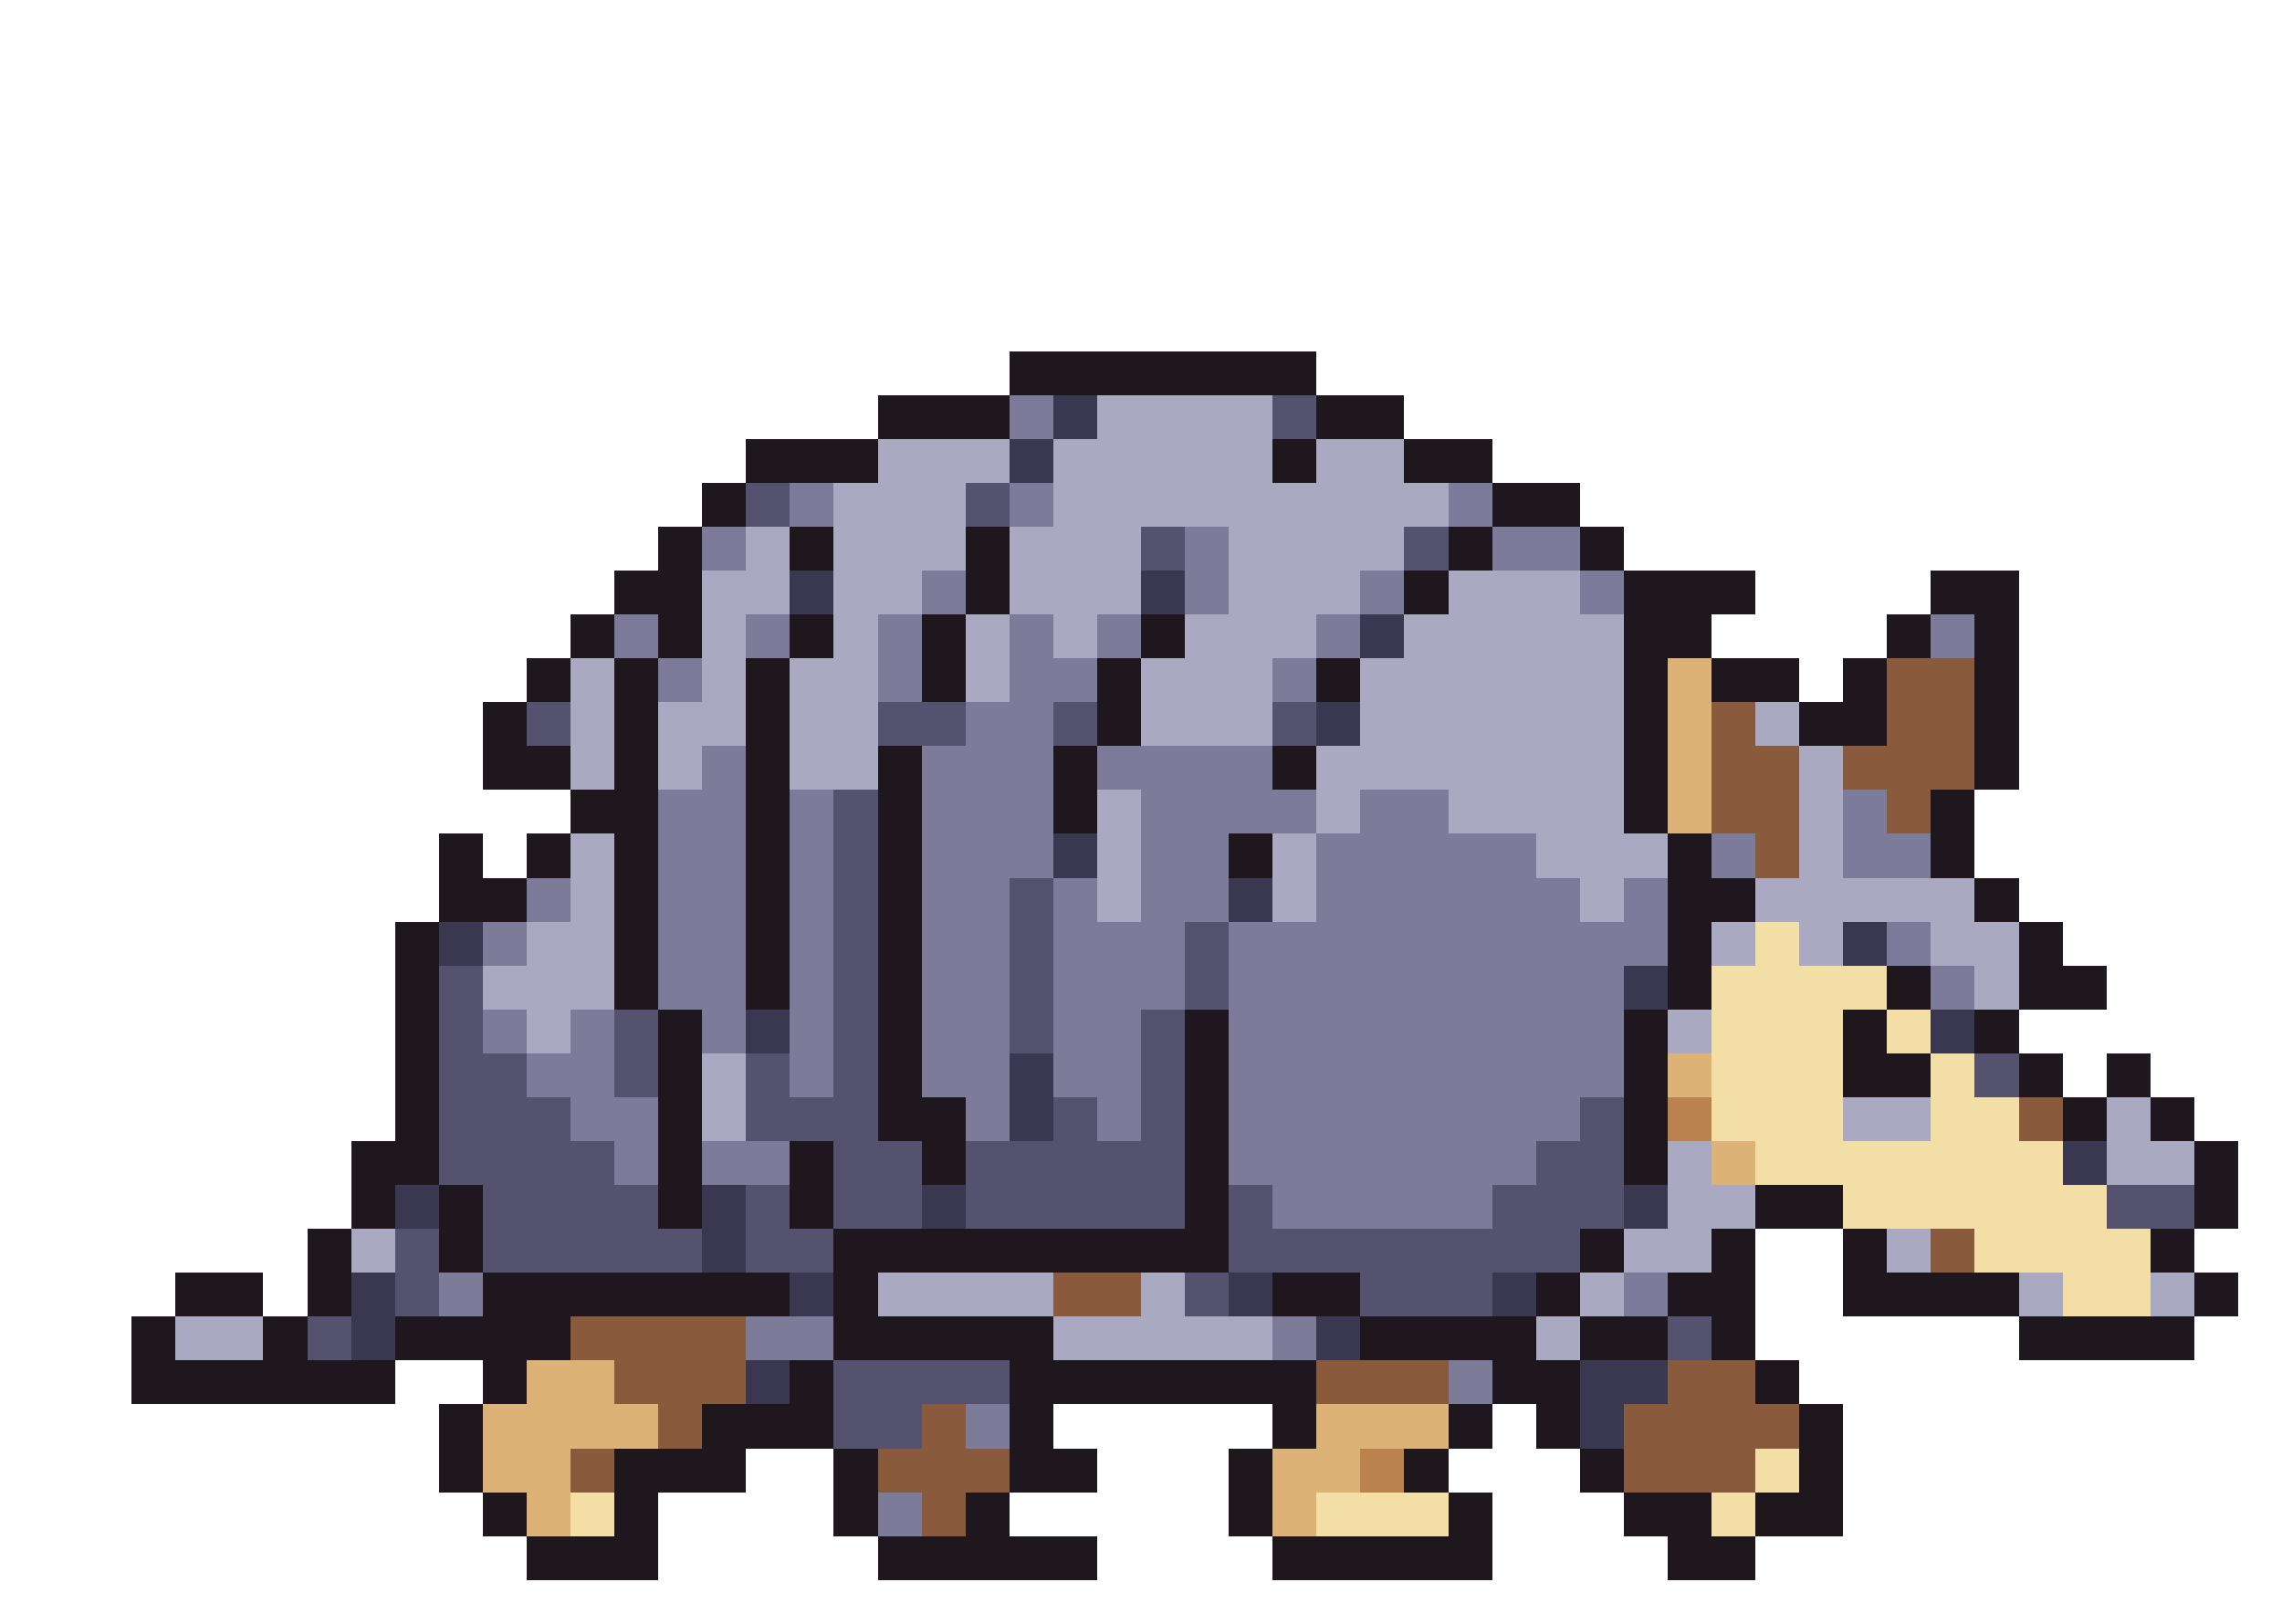
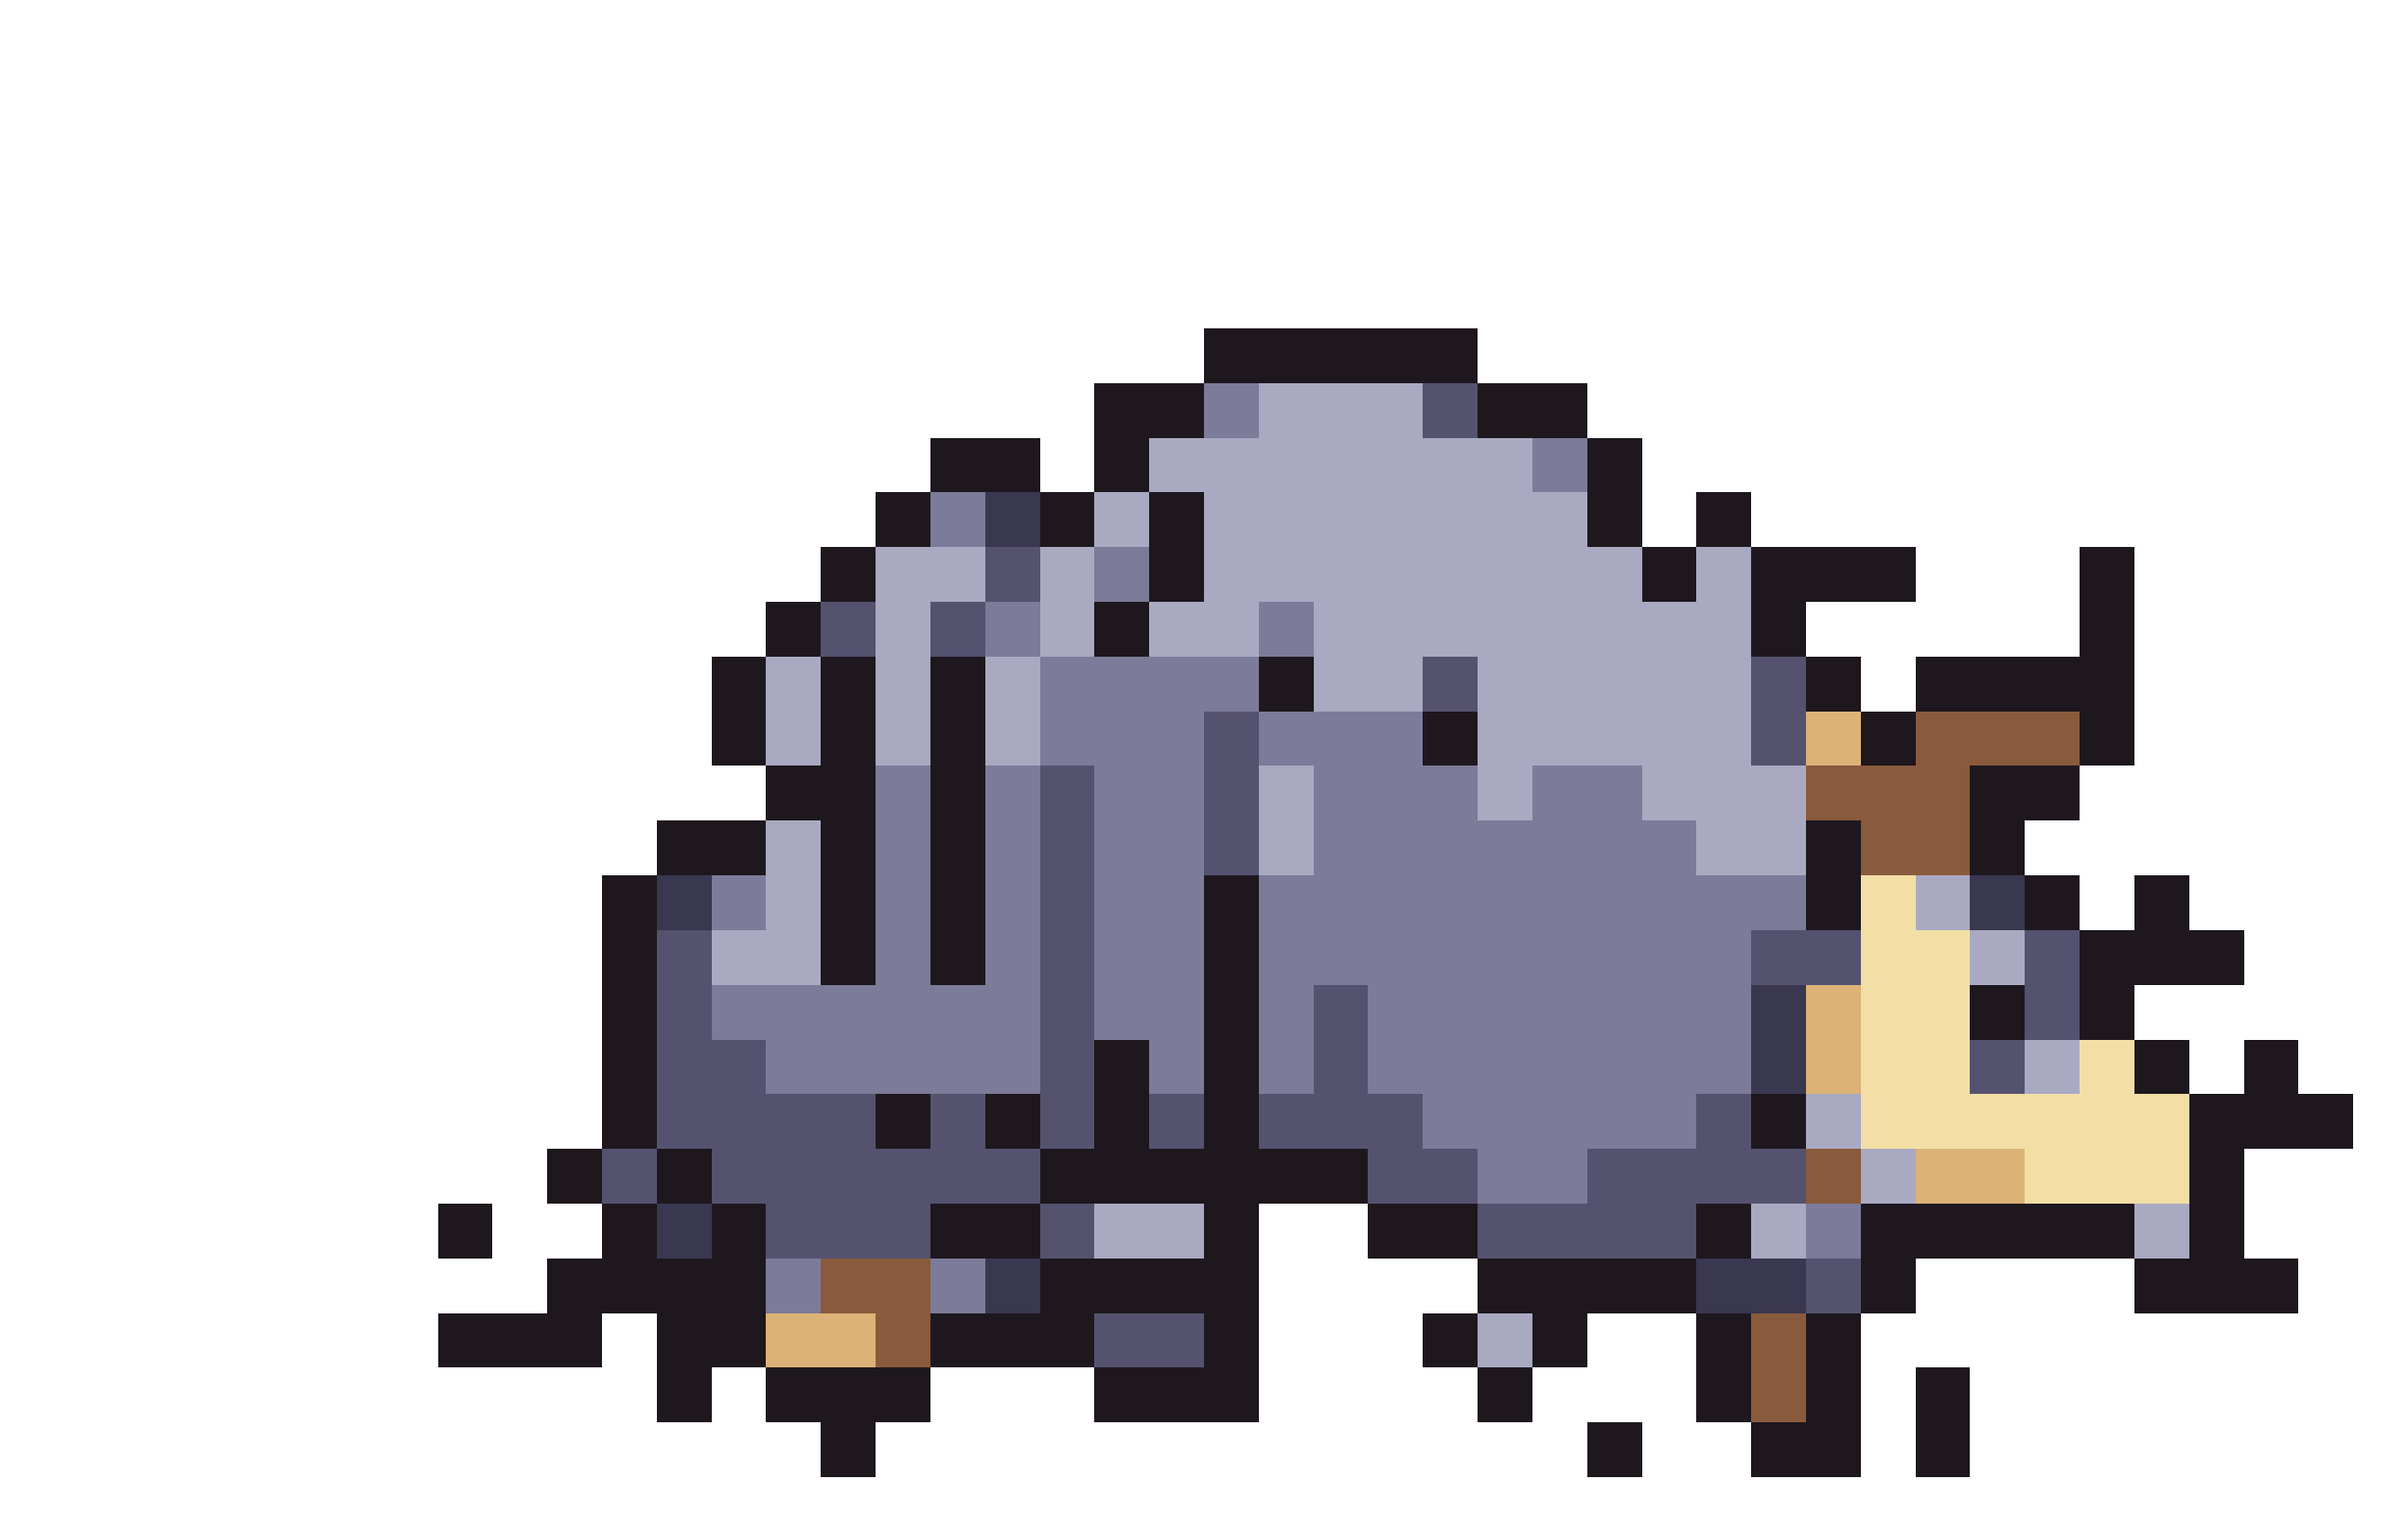
- <svg xmlns="http://www.w3.org/2000/svg" width="52" height="37" viewBox="0 0 52 37" shape-rendering="crispEdges">
-   <rect x="23" y="8" width="7" height="1" fill="#1e181e" />
-   <rect x="20" y="9" width="3" height="1" fill="#1e181e" />
-   <rect x="23" y="9" width="1" height="1" fill="#7c7b99" />
-   <rect x="24" y="9" width="1" height="1" fill="#3a3750" />
-   <rect x="25" y="9" width="4" height="1" fill="#a9aac2" />
-   <rect x="29" y="9" width="1" height="1" fill="#55526f" />
-   <rect x="30" y="9" width="2" height="1" fill="#1e181e" />
-   <rect x="17" y="10" width="3" height="1" fill="#1e181e" />
-   <rect x="20" y="10" width="3" height="1" fill="#a9aac2" />
-   <rect x="23" y="10" width="1" height="1" fill="#3a3750" />
-   <rect x="24" y="10" width="5" height="1" fill="#a9aac2" />
-   <rect x="29" y="10" width="1" height="1" fill="#1e181e" />
-   <rect x="30" y="10" width="2" height="1" fill="#a9aac2" />
-   <rect x="32" y="10" width="2" height="1" fill="#1e181e" />
-   <rect x="16" y="11" width="1" height="1" fill="#1e181e" />
+ <svg xmlns="http://www.w3.org/2000/svg" width="44" height="28" viewBox="0 0 44 28" shape-rendering="crispEdges">
+   <rect x="22" y="6" width="5" height="1" fill="#1e181e" />
+   <rect x="20" y="7" width="2" height="1" fill="#1e181e" />
+   <rect x="22" y="7" width="1" height="1" fill="#7c7b99" />
+   <rect x="23" y="7" width="3" height="1" fill="#a9aac2" />
+   <rect x="26" y="7" width="1" height="1" fill="#55526f" />
+   <rect x="27" y="7" width="2" height="1" fill="#1e181e" />
+   <rect x="17" y="8" width="2" height="1" fill="#1e181e" />
+   <rect x="20" y="8" width="1" height="1" fill="#1e181e" />
+   <rect x="21" y="8" width="7" height="1" fill="#a9aac2" />
+   <rect x="28" y="8" width="1" height="1" fill="#7c7b99" />
+   <rect x="29" y="8" width="1" height="1" fill="#1e181e" />
+   <rect x="16" y="9" width="1" height="1" fill="#1e181e" />
+   <rect x="17" y="9" width="1" height="1" fill="#7c7b99" />
+   <rect x="18" y="9" width="1" height="1" fill="#3a3750" />
+   <rect x="19" y="9" width="1" height="1" fill="#1e181e" />
+   <rect x="20" y="9" width="1" height="1" fill="#a9aac2" />
+   <rect x="21" y="9" width="1" height="1" fill="#1e181e" />
+   <rect x="22" y="9" width="7" height="1" fill="#a9aac2" />
+   <rect x="29" y="9" width="1" height="1" fill="#1e181e" />
+   <rect x="31" y="9" width="1" height="1" fill="#1e181e" />
+   <rect x="15" y="10" width="1" height="1" fill="#1e181e" />
+   <rect x="16" y="10" width="2" height="1" fill="#a9aac2" />
+   <rect x="18" y="10" width="1" height="1" fill="#55526f" />
+   <rect x="19" y="10" width="1" height="1" fill="#a9aac2" />
+   <rect x="20" y="10" width="1" height="1" fill="#7c7b99" />
+   <rect x="21" y="10" width="1" height="1" fill="#1e181e" />
+   <rect x="22" y="10" width="8" height="1" fill="#a9aac2" />
+   <rect x="30" y="10" width="1" height="1" fill="#1e181e" />
+   <rect x="31" y="10" width="1" height="1" fill="#a9aac2" />
+   <rect x="32" y="10" width="3" height="1" fill="#1e181e" />
+   <rect x="38" y="10" width="1" height="1" fill="#1e181e" />
+   <rect x="14" y="11" width="1" height="1" fill="#1e181e" />
+   <rect x="15" y="11" width="1" height="1" fill="#55526f" />
+   <rect x="16" y="11" width="1" height="1" fill="#a9aac2" />
  <rect x="17" y="11" width="1" height="1" fill="#55526f" />
  <rect x="18" y="11" width="1" height="1" fill="#7c7b99" />
-   <rect x="19" y="11" width="3" height="1" fill="#a9aac2" />
-   <rect x="22" y="11" width="1" height="1" fill="#55526f" />
+   <rect x="19" y="11" width="1" height="1" fill="#a9aac2" />
+   <rect x="20" y="11" width="1" height="1" fill="#1e181e" />
+   <rect x="21" y="11" width="2" height="1" fill="#a9aac2" />
  <rect x="23" y="11" width="1" height="1" fill="#7c7b99" />
-   <rect x="24" y="11" width="9" height="1" fill="#a9aac2" />
-   <rect x="33" y="11" width="1" height="1" fill="#7c7b99" />
-   <rect x="34" y="11" width="2" height="1" fill="#1e181e" />
+   <rect x="24" y="11" width="8" height="1" fill="#a9aac2" />
+   <rect x="32" y="11" width="1" height="1" fill="#1e181e" />
+   <rect x="38" y="11" width="1" height="1" fill="#1e181e" />
+   <rect x="13" y="12" width="1" height="1" fill="#1e181e" />
+   <rect x="14" y="12" width="1" height="1" fill="#a9aac2" />
  <rect x="15" y="12" width="1" height="1" fill="#1e181e" />
-   <rect x="16" y="12" width="1" height="1" fill="#7c7b99" />
-   <rect x="17" y="12" width="1" height="1" fill="#a9aac2" />
-   <rect x="18" y="12" width="1" height="1" fill="#1e181e" />
-   <rect x="19" y="12" width="3" height="1" fill="#a9aac2" />
-   <rect x="22" y="12" width="1" height="1" fill="#1e181e" />
-   <rect x="23" y="12" width="3" height="1" fill="#a9aac2" />
+   <rect x="16" y="12" width="1" height="1" fill="#a9aac2" />
+   <rect x="17" y="12" width="1" height="1" fill="#1e181e" />
+   <rect x="18" y="12" width="1" height="1" fill="#a9aac2" />
+   <rect x="19" y="12" width="4" height="1" fill="#7c7b99" />
+   <rect x="23" y="12" width="1" height="1" fill="#1e181e" />
+   <rect x="24" y="12" width="2" height="1" fill="#a9aac2" />
  <rect x="26" y="12" width="1" height="1" fill="#55526f" />
-   <rect x="27" y="12" width="1" height="1" fill="#7c7b99" />
-   <rect x="28" y="12" width="4" height="1" fill="#a9aac2" />
+   <rect x="27" y="12" width="5" height="1" fill="#a9aac2" />
  <rect x="32" y="12" width="1" height="1" fill="#55526f" />
  <rect x="33" y="12" width="1" height="1" fill="#1e181e" />
-   <rect x="34" y="12" width="2" height="1" fill="#7c7b99" />
-   <rect x="36" y="12" width="1" height="1" fill="#1e181e" />
-   <rect x="14" y="13" width="2" height="1" fill="#1e181e" />
-   <rect x="16" y="13" width="2" height="1" fill="#a9aac2" />
-   <rect x="18" y="13" width="1" height="1" fill="#3a3750" />
-   <rect x="19" y="13" width="2" height="1" fill="#a9aac2" />
-   <rect x="21" y="13" width="1" height="1" fill="#7c7b99" />
-   <rect x="22" y="13" width="1" height="1" fill="#1e181e" />
-   <rect x="23" y="13" width="3" height="1" fill="#a9aac2" />
-   <rect x="26" y="13" width="1" height="1" fill="#3a3750" />
-   <rect x="27" y="13" width="1" height="1" fill="#7c7b99" />
-   <rect x="28" y="13" width="3" height="1" fill="#a9aac2" />
-   <rect x="31" y="13" width="1" height="1" fill="#7c7b99" />
-   <rect x="32" y="13" width="1" height="1" fill="#1e181e" />
-   <rect x="33" y="13" width="3" height="1" fill="#a9aac2" />
-   <rect x="36" y="13" width="1" height="1" fill="#7c7b99" />
-   <rect x="37" y="13" width="3" height="1" fill="#1e181e" />
-   <rect x="44" y="13" width="2" height="1" fill="#1e181e" />
-   <rect x="13" y="14" width="1" height="1" fill="#1e181e" />
-   <rect x="14" y="14" width="1" height="1" fill="#7c7b99" />
-   <rect x="15" y="14" width="1" height="1" fill="#1e181e" />
-   <rect x="16" y="14" width="1" height="1" fill="#a9aac2" />
-   <rect x="17" y="14" width="1" height="1" fill="#7c7b99" />
-   <rect x="18" y="14" width="1" height="1" fill="#1e181e" />
-   <rect x="19" y="14" width="1" height="1" fill="#a9aac2" />
-   <rect x="20" y="14" width="1" height="1" fill="#7c7b99" />
-   <rect x="21" y="14" width="1" height="1" fill="#1e181e" />
-   <rect x="22" y="14" width="1" height="1" fill="#a9aac2" />
-   <rect x="23" y="14" width="1" height="1" fill="#7c7b99" />
-   <rect x="24" y="14" width="1" height="1" fill="#a9aac2" />
-   <rect x="25" y="14" width="1" height="1" fill="#7c7b99" />
-   <rect x="26" y="14" width="1" height="1" fill="#1e181e" />
-   <rect x="27" y="14" width="3" height="1" fill="#a9aac2" />
-   <rect x="30" y="14" width="1" height="1" fill="#7c7b99" />
-   <rect x="31" y="14" width="1" height="1" fill="#3a3750" />
-   <rect x="32" y="14" width="5" height="1" fill="#a9aac2" />
-   <rect x="37" y="14" width="2" height="1" fill="#1e181e" />
-   <rect x="43" y="14" width="1" height="1" fill="#1e181e" />
-   <rect x="44" y="14" width="1" height="1" fill="#7c7b99" />
-   <rect x="45" y="14" width="1" height="1" fill="#1e181e" />
-   <rect x="12" y="15" width="1" height="1" fill="#1e181e" />
-   <rect x="13" y="15" width="1" height="1" fill="#a9aac2" />
-   <rect x="14" y="15" width="1" height="1" fill="#1e181e" />
-   <rect x="15" y="15" width="1" height="1" fill="#7c7b99" />
-   <rect x="16" y="15" width="1" height="1" fill="#a9aac2" />
+   <rect x="35" y="12" width="4" height="1" fill="#1e181e" />
+   <rect x="13" y="13" width="1" height="1" fill="#1e181e" />
+   <rect x="14" y="13" width="1" height="1" fill="#a9aac2" />
+   <rect x="15" y="13" width="1" height="1" fill="#1e181e" />
+   <rect x="16" y="13" width="1" height="1" fill="#a9aac2" />
+   <rect x="17" y="13" width="1" height="1" fill="#1e181e" />
+   <rect x="18" y="13" width="1" height="1" fill="#a9aac2" />
+   <rect x="19" y="13" width="3" height="1" fill="#7c7b99" />
+   <rect x="22" y="13" width="1" height="1" fill="#55526f" />
+   <rect x="23" y="13" width="3" height="1" fill="#7c7b99" />
+   <rect x="26" y="13" width="1" height="1" fill="#1e181e" />
+   <rect x="27" y="13" width="5" height="1" fill="#a9aac2" />
+   <rect x="32" y="13" width="1" height="1" fill="#55526f" />
+   <rect x="33" y="13" width="1" height="1" fill="#ddb277" />
+   <rect x="34" y="13" width="1" height="1" fill="#1e181e" />
+   <rect x="35" y="13" width="3" height="1" fill="#8a5a3c" />
+   <rect x="38" y="13" width="1" height="1" fill="#1e181e" />
+   <rect x="14" y="14" width="2" height="1" fill="#1e181e" />
+   <rect x="16" y="14" width="1" height="1" fill="#7c7b99" />
+   <rect x="17" y="14" width="1" height="1" fill="#1e181e" />
+   <rect x="18" y="14" width="1" height="1" fill="#7c7b99" />
+   <rect x="19" y="14" width="1" height="1" fill="#55526f" />
+   <rect x="20" y="14" width="2" height="1" fill="#7c7b99" />
+   <rect x="22" y="14" width="1" height="1" fill="#55526f" />
+   <rect x="23" y="14" width="1" height="1" fill="#a9aac2" />
+   <rect x="24" y="14" width="3" height="1" fill="#7c7b99" />
+   <rect x="27" y="14" width="1" height="1" fill="#a9aac2" />
+   <rect x="28" y="14" width="2" height="1" fill="#7c7b99" />
+   <rect x="30" y="14" width="3" height="1" fill="#a9aac2" />
+   <rect x="33" y="14" width="3" height="1" fill="#8a5a3c" />
+   <rect x="36" y="14" width="2" height="1" fill="#1e181e" />
+   <rect x="12" y="15" width="2" height="1" fill="#1e181e" />
+   <rect x="14" y="15" width="1" height="1" fill="#a9aac2" />
+   <rect x="15" y="15" width="1" height="1" fill="#1e181e" />
+   <rect x="16" y="15" width="1" height="1" fill="#7c7b99" />
  <rect x="17" y="15" width="1" height="1" fill="#1e181e" />
-   <rect x="18" y="15" width="2" height="1" fill="#a9aac2" />
-   <rect x="20" y="15" width="1" height="1" fill="#7c7b99" />
-   <rect x="21" y="15" width="1" height="1" fill="#1e181e" />
-   <rect x="22" y="15" width="1" height="1" fill="#a9aac2" />
-   <rect x="23" y="15" width="2" height="1" fill="#7c7b99" />
-   <rect x="25" y="15" width="1" height="1" fill="#1e181e" />
-   <rect x="26" y="15" width="3" height="1" fill="#a9aac2" />
-   <rect x="29" y="15" width="1" height="1" fill="#7c7b99" />
-   <rect x="30" y="15" width="1" height="1" fill="#1e181e" />
-   <rect x="31" y="15" width="6" height="1" fill="#a9aac2" />
-   <rect x="37" y="15" width="1" height="1" fill="#1e181e" />
-   <rect x="38" y="15" width="1" height="1" fill="#ddb277" />
-   <rect x="39" y="15" width="2" height="1" fill="#1e181e" />
-   <rect x="42" y="15" width="1" height="1" fill="#1e181e" />
-   <rect x="43" y="15" width="2" height="1" fill="#8a5a3c" />
-   <rect x="45" y="15" width="1" height="1" fill="#1e181e" />
+   <rect x="18" y="15" width="1" height="1" fill="#7c7b99" />
+   <rect x="19" y="15" width="1" height="1" fill="#55526f" />
+   <rect x="20" y="15" width="2" height="1" fill="#7c7b99" />
+   <rect x="22" y="15" width="1" height="1" fill="#55526f" />
+   <rect x="23" y="15" width="1" height="1" fill="#a9aac2" />
+   <rect x="24" y="15" width="7" height="1" fill="#7c7b99" />
+   <rect x="31" y="15" width="2" height="1" fill="#a9aac2" />
+   <rect x="33" y="15" width="1" height="1" fill="#1e181e" />
+   <rect x="34" y="15" width="2" height="1" fill="#8a5a3c" />
+   <rect x="36" y="15" width="1" height="1" fill="#1e181e" />
  <rect x="11" y="16" width="1" height="1" fill="#1e181e" />
-   <rect x="12" y="16" width="1" height="1" fill="#55526f" />
-   <rect x="13" y="16" width="1" height="1" fill="#a9aac2" />
-   <rect x="14" y="16" width="1" height="1" fill="#1e181e" />
-   <rect x="15" y="16" width="2" height="1" fill="#a9aac2" />
+   <rect x="12" y="16" width="1" height="1" fill="#3a3750" />
+   <rect x="13" y="16" width="1" height="1" fill="#7c7b99" />
+   <rect x="14" y="16" width="1" height="1" fill="#a9aac2" />
+   <rect x="15" y="16" width="1" height="1" fill="#1e181e" />
+   <rect x="16" y="16" width="1" height="1" fill="#7c7b99" />
  <rect x="17" y="16" width="1" height="1" fill="#1e181e" />
-   <rect x="18" y="16" width="2" height="1" fill="#a9aac2" />
-   <rect x="20" y="16" width="2" height="1" fill="#55526f" />
-   <rect x="22" y="16" width="2" height="1" fill="#7c7b99" />
-   <rect x="24" y="16" width="1" height="1" fill="#55526f" />
-   <rect x="25" y="16" width="1" height="1" fill="#1e181e" />
-   <rect x="26" y="16" width="3" height="1" fill="#a9aac2" />
-   <rect x="29" y="16" width="1" height="1" fill="#55526f" />
-   <rect x="30" y="16" width="1" height="1" fill="#3a3750" />
-   <rect x="31" y="16" width="6" height="1" fill="#a9aac2" />
+   <rect x="18" y="16" width="1" height="1" fill="#7c7b99" />
+   <rect x="19" y="16" width="1" height="1" fill="#55526f" />
+   <rect x="20" y="16" width="2" height="1" fill="#7c7b99" />
+   <rect x="22" y="16" width="1" height="1" fill="#1e181e" />
+   <rect x="23" y="16" width="10" height="1" fill="#7c7b99" />
+   <rect x="33" y="16" width="1" height="1" fill="#1e181e" />
+   <rect x="34" y="16" width="1" height="1" fill="#f3dfa6" />
+   <rect x="35" y="16" width="1" height="1" fill="#a9aac2" />
+   <rect x="36" y="16" width="1" height="1" fill="#3a3750" />
  <rect x="37" y="16" width="1" height="1" fill="#1e181e" />
-   <rect x="38" y="16" width="1" height="1" fill="#ddb277" />
-   <rect x="39" y="16" width="1" height="1" fill="#8a5a3c" />
-   <rect x="40" y="16" width="1" height="1" fill="#a9aac2" />
-   <rect x="41" y="16" width="2" height="1" fill="#1e181e" />
-   <rect x="43" y="16" width="2" height="1" fill="#8a5a3c" />
-   <rect x="45" y="16" width="1" height="1" fill="#1e181e" />
-   <rect x="11" y="17" width="2" height="1" fill="#1e181e" />
-   <rect x="13" y="17" width="1" height="1" fill="#a9aac2" />
-   <rect x="14" y="17" width="1" height="1" fill="#1e181e" />
-   <rect x="15" y="17" width="1" height="1" fill="#a9aac2" />
+   <rect x="39" y="16" width="1" height="1" fill="#1e181e" />
+   <rect x="11" y="17" width="1" height="1" fill="#1e181e" />
+   <rect x="12" y="17" width="1" height="1" fill="#55526f" />
+   <rect x="13" y="17" width="2" height="1" fill="#a9aac2" />
+   <rect x="15" y="17" width="1" height="1" fill="#1e181e" />
  <rect x="16" y="17" width="1" height="1" fill="#7c7b99" />
  <rect x="17" y="17" width="1" height="1" fill="#1e181e" />
-   <rect x="18" y="17" width="2" height="1" fill="#a9aac2" />
-   <rect x="20" y="17" width="1" height="1" fill="#1e181e" />
-   <rect x="21" y="17" width="3" height="1" fill="#7c7b99" />
-   <rect x="24" y="17" width="1" height="1" fill="#1e181e" />
-   <rect x="25" y="17" width="4" height="1" fill="#7c7b99" />
-   <rect x="29" y="17" width="1" height="1" fill="#1e181e" />
-   <rect x="30" y="17" width="7" height="1" fill="#a9aac2" />
-   <rect x="37" y="17" width="1" height="1" fill="#1e181e" />
-   <rect x="38" y="17" width="1" height="1" fill="#ddb277" />
-   <rect x="39" y="17" width="2" height="1" fill="#8a5a3c" />
-   <rect x="41" y="17" width="1" height="1" fill="#a9aac2" />
-   <rect x="42" y="17" width="3" height="1" fill="#8a5a3c" />
-   <rect x="45" y="17" width="1" height="1" fill="#1e181e" />
-   <rect x="13" y="18" width="2" height="1" fill="#1e181e" />
-   <rect x="15" y="18" width="2" height="1" fill="#7c7b99" />
-   <rect x="17" y="18" width="1" height="1" fill="#1e181e" />
-   <rect x="18" y="18" width="1" height="1" fill="#7c7b99" />
+   <rect x="18" y="17" width="1" height="1" fill="#7c7b99" />
+   <rect x="19" y="17" width="1" height="1" fill="#55526f" />
+   <rect x="20" y="17" width="2" height="1" fill="#7c7b99" />
+   <rect x="22" y="17" width="1" height="1" fill="#1e181e" />
+   <rect x="23" y="17" width="9" height="1" fill="#7c7b99" />
+   <rect x="32" y="17" width="2" height="1" fill="#55526f" />
+   <rect x="34" y="17" width="2" height="1" fill="#f3dfa6" />
+   <rect x="36" y="17" width="1" height="1" fill="#a9aac2" />
+   <rect x="37" y="17" width="1" height="1" fill="#55526f" />
+   <rect x="38" y="17" width="3" height="1" fill="#1e181e" />
+   <rect x="11" y="18" width="1" height="1" fill="#1e181e" />
+   <rect x="12" y="18" width="1" height="1" fill="#55526f" />
+   <rect x="13" y="18" width="6" height="1" fill="#7c7b99" />
  <rect x="19" y="18" width="1" height="1" fill="#55526f" />
-   <rect x="20" y="18" width="1" height="1" fill="#1e181e" />
-   <rect x="21" y="18" width="3" height="1" fill="#7c7b99" />
-   <rect x="24" y="18" width="1" height="1" fill="#1e181e" />
-   <rect x="25" y="18" width="1" height="1" fill="#a9aac2" />
-   <rect x="26" y="18" width="4" height="1" fill="#7c7b99" />
-   <rect x="30" y="18" width="1" height="1" fill="#a9aac2" />
-   <rect x="31" y="18" width="2" height="1" fill="#7c7b99" />
-   <rect x="33" y="18" width="4" height="1" fill="#a9aac2" />
-   <rect x="37" y="18" width="1" height="1" fill="#1e181e" />
-   <rect x="38" y="18" width="1" height="1" fill="#ddb277" />
-   <rect x="39" y="18" width="2" height="1" fill="#8a5a3c" />
-   <rect x="41" y="18" width="1" height="1" fill="#a9aac2" />
-   <rect x="42" y="18" width="1" height="1" fill="#7c7b99" />
-   <rect x="43" y="18" width="1" height="1" fill="#8a5a3c" />
-   <rect x="44" y="18" width="1" height="1" fill="#1e181e" />
-   <rect x="10" y="19" width="1" height="1" fill="#1e181e" />
-   <rect x="12" y="19" width="1" height="1" fill="#1e181e" />
-   <rect x="13" y="19" width="1" height="1" fill="#a9aac2" />
-   <rect x="14" y="19" width="1" height="1" fill="#1e181e" />
-   <rect x="15" y="19" width="2" height="1" fill="#7c7b99" />
-   <rect x="17" y="19" width="1" height="1" fill="#1e181e" />
-   <rect x="18" y="19" width="1" height="1" fill="#7c7b99" />
+   <rect x="20" y="18" width="2" height="1" fill="#7c7b99" />
+   <rect x="22" y="18" width="1" height="1" fill="#1e181e" />
+   <rect x="23" y="18" width="1" height="1" fill="#7c7b99" />
+   <rect x="24" y="18" width="1" height="1" fill="#55526f" />
+   <rect x="25" y="18" width="7" height="1" fill="#7c7b99" />
+   <rect x="32" y="18" width="1" height="1" fill="#3a3750" />
+   <rect x="33" y="18" width="1" height="1" fill="#ddb277" />
+   <rect x="34" y="18" width="2" height="1" fill="#f3dfa6" />
+   <rect x="36" y="18" width="1" height="1" fill="#1e181e" />
+   <rect x="37" y="18" width="1" height="1" fill="#55526f" />
+   <rect x="38" y="18" width="1" height="1" fill="#1e181e" />
+   <rect x="11" y="19" width="1" height="1" fill="#1e181e" />
+   <rect x="12" y="19" width="2" height="1" fill="#55526f" />
+   <rect x="14" y="19" width="5" height="1" fill="#7c7b99" />
  <rect x="19" y="19" width="1" height="1" fill="#55526f" />
  <rect x="20" y="19" width="1" height="1" fill="#1e181e" />
-   <rect x="21" y="19" width="3" height="1" fill="#7c7b99" />
-   <rect x="24" y="19" width="1" height="1" fill="#3a3750" />
-   <rect x="25" y="19" width="1" height="1" fill="#a9aac2" />
-   <rect x="26" y="19" width="2" height="1" fill="#7c7b99" />
-   <rect x="28" y="19" width="1" height="1" fill="#1e181e" />
-   <rect x="29" y="19" width="1" height="1" fill="#a9aac2" />
-   <rect x="30" y="19" width="5" height="1" fill="#7c7b99" />
-   <rect x="35" y="19" width="3" height="1" fill="#a9aac2" />
-   <rect x="38" y="19" width="1" height="1" fill="#1e181e" />
-   <rect x="39" y="19" width="1" height="1" fill="#7c7b99" />
-   <rect x="40" y="19" width="1" height="1" fill="#8a5a3c" />
-   <rect x="41" y="19" width="1" height="1" fill="#a9aac2" />
-   <rect x="42" y="19" width="2" height="1" fill="#7c7b99" />
-   <rect x="44" y="19" width="1" height="1" fill="#1e181e" />
-   <rect x="10" y="20" width="2" height="1" fill="#1e181e" />
-   <rect x="12" y="20" width="1" height="1" fill="#7c7b99" />
-   <rect x="13" y="20" width="1" height="1" fill="#a9aac2" />
-   <rect x="14" y="20" width="1" height="1" fill="#1e181e" />
-   <rect x="15" y="20" width="2" height="1" fill="#7c7b99" />
-   <rect x="17" y="20" width="1" height="1" fill="#1e181e" />
-   <rect x="18" y="20" width="1" height="1" fill="#7c7b99" />
+   <rect x="21" y="19" width="1" height="1" fill="#7c7b99" />
+   <rect x="22" y="19" width="1" height="1" fill="#1e181e" />
+   <rect x="23" y="19" width="1" height="1" fill="#7c7b99" />
+   <rect x="24" y="19" width="1" height="1" fill="#55526f" />
+   <rect x="25" y="19" width="7" height="1" fill="#7c7b99" />
+   <rect x="32" y="19" width="1" height="1" fill="#3a3750" />
+   <rect x="33" y="19" width="1" height="1" fill="#ddb277" />
+   <rect x="34" y="19" width="2" height="1" fill="#f3dfa6" />
+   <rect x="36" y="19" width="1" height="1" fill="#55526f" />
+   <rect x="37" y="19" width="1" height="1" fill="#a9aac2" />
+   <rect x="38" y="19" width="1" height="1" fill="#f3dfa6" />
+   <rect x="39" y="19" width="1" height="1" fill="#1e181e" />
+   <rect x="41" y="19" width="1" height="1" fill="#1e181e" />
+   <rect x="11" y="20" width="1" height="1" fill="#1e181e" />
+   <rect x="12" y="20" width="4" height="1" fill="#55526f" />
+   <rect x="16" y="20" width="1" height="1" fill="#1e181e" />
+   <rect x="17" y="20" width="1" height="1" fill="#55526f" />
+   <rect x="18" y="20" width="1" height="1" fill="#1e181e" />
  <rect x="19" y="20" width="1" height="1" fill="#55526f" />
  <rect x="20" y="20" width="1" height="1" fill="#1e181e" />
-   <rect x="21" y="20" width="2" height="1" fill="#7c7b99" />
-   <rect x="23" y="20" width="1" height="1" fill="#55526f" />
-   <rect x="24" y="20" width="1" height="1" fill="#7c7b99" />
-   <rect x="25" y="20" width="1" height="1" fill="#a9aac2" />
-   <rect x="26" y="20" width="2" height="1" fill="#7c7b99" />
-   <rect x="28" y="20" width="1" height="1" fill="#3a3750" />
-   <rect x="29" y="20" width="1" height="1" fill="#a9aac2" />
-   <rect x="30" y="20" width="6" height="1" fill="#7c7b99" />
-   <rect x="36" y="20" width="1" height="1" fill="#a9aac2" />
-   <rect x="37" y="20" width="1" height="1" fill="#7c7b99" />
-   <rect x="38" y="20" width="2" height="1" fill="#1e181e" />
-   <rect x="40" y="20" width="5" height="1" fill="#a9aac2" />
-   <rect x="45" y="20" width="1" height="1" fill="#1e181e" />
-   <rect x="9" y="21" width="1" height="1" fill="#1e181e" />
-   <rect x="10" y="21" width="1" height="1" fill="#3a3750" />
-   <rect x="11" y="21" width="1" height="1" fill="#7c7b99" />
-   <rect x="12" y="21" width="2" height="1" fill="#a9aac2" />
-   <rect x="14" y="21" width="1" height="1" fill="#1e181e" />
-   <rect x="15" y="21" width="2" height="1" fill="#7c7b99" />
-   <rect x="17" y="21" width="1" height="1" fill="#1e181e" />
-   <rect x="18" y="21" width="1" height="1" fill="#7c7b99" />
-   <rect x="19" y="21" width="1" height="1" fill="#55526f" />
-   <rect x="20" y="21" width="1" height="1" fill="#1e181e" />
-   <rect x="21" y="21" width="2" height="1" fill="#7c7b99" />
-   <rect x="23" y="21" width="1" height="1" fill="#55526f" />
-   <rect x="24" y="21" width="3" height="1" fill="#7c7b99" />
-   <rect x="27" y="21" width="1" height="1" fill="#55526f" />
-   <rect x="28" y="21" width="10" height="1" fill="#7c7b99" />
-   <rect x="38" y="21" width="1" height="1" fill="#1e181e" />
-   <rect x="39" y="21" width="1" height="1" fill="#a9aac2" />
-   <rect x="40" y="21" width="1" height="1" fill="#f3dfa6" />
-   <rect x="41" y="21" width="1" height="1" fill="#a9aac2" />
-   <rect x="42" y="21" width="1" height="1" fill="#3a3750" />
-   <rect x="43" y="21" width="1" height="1" fill="#7c7b99" />
-   <rect x="44" y="21" width="2" height="1" fill="#a9aac2" />
-   <rect x="46" y="21" width="1" height="1" fill="#1e181e" />
-   <rect x="9" y="22" width="1" height="1" fill="#1e181e" />
-   <rect x="10" y="22" width="1" height="1" fill="#55526f" />
-   <rect x="11" y="22" width="3" height="1" fill="#a9aac2" />
-   <rect x="14" y="22" width="1" height="1" fill="#1e181e" />
-   <rect x="15" y="22" width="2" height="1" fill="#7c7b99" />
-   <rect x="17" y="22" width="1" height="1" fill="#1e181e" />
-   <rect x="18" y="22" width="1" height="1" fill="#7c7b99" />
+   <rect x="21" y="20" width="1" height="1" fill="#55526f" />
+   <rect x="22" y="20" width="1" height="1" fill="#1e181e" />
+   <rect x="23" y="20" width="3" height="1" fill="#55526f" />
+   <rect x="26" y="20" width="5" height="1" fill="#7c7b99" />
+   <rect x="31" y="20" width="1" height="1" fill="#55526f" />
+   <rect x="32" y="20" width="1" height="1" fill="#1e181e" />
+   <rect x="33" y="20" width="1" height="1" fill="#a9aac2" />
+   <rect x="34" y="20" width="6" height="1" fill="#f3dfa6" />
+   <rect x="40" y="20" width="3" height="1" fill="#1e181e" />
+   <rect x="10" y="21" width="1" height="1" fill="#1e181e" />
+   <rect x="11" y="21" width="1" height="1" fill="#55526f" />
+   <rect x="12" y="21" width="1" height="1" fill="#1e181e" />
+   <rect x="13" y="21" width="6" height="1" fill="#55526f" />
+   <rect x="19" y="21" width="6" height="1" fill="#1e181e" />
+   <rect x="25" y="21" width="2" height="1" fill="#55526f" />
+   <rect x="27" y="21" width="2" height="1" fill="#7c7b99" />
+   <rect x="29" y="21" width="4" height="1" fill="#55526f" />
+   <rect x="33" y="21" width="1" height="1" fill="#8a5a3c" />
+   <rect x="34" y="21" width="1" height="1" fill="#a9aac2" />
+   <rect x="35" y="21" width="2" height="1" fill="#ddb277" />
+   <rect x="37" y="21" width="3" height="1" fill="#f3dfa6" />
+   <rect x="40" y="21" width="1" height="1" fill="#1e181e" />
+   <rect x="8" y="22" width="1" height="1" fill="#1e181e" />
+   <rect x="11" y="22" width="1" height="1" fill="#1e181e" />
+   <rect x="12" y="22" width="1" height="1" fill="#3a3750" />
+   <rect x="13" y="22" width="1" height="1" fill="#1e181e" />
+   <rect x="14" y="22" width="3" height="1" fill="#55526f" />
+   <rect x="17" y="22" width="2" height="1" fill="#1e181e" />
  <rect x="19" y="22" width="1" height="1" fill="#55526f" />
-   <rect x="20" y="22" width="1" height="1" fill="#1e181e" />
-   <rect x="21" y="22" width="2" height="1" fill="#7c7b99" />
-   <rect x="23" y="22" width="1" height="1" fill="#55526f" />
-   <rect x="24" y="22" width="3" height="1" fill="#7c7b99" />
-   <rect x="27" y="22" width="1" height="1" fill="#55526f" />
-   <rect x="28" y="22" width="9" height="1" fill="#7c7b99" />
-   <rect x="37" y="22" width="1" height="1" fill="#3a3750" />
-   <rect x="38" y="22" width="1" height="1" fill="#1e181e" />
-   <rect x="39" y="22" width="4" height="1" fill="#f3dfa6" />
-   <rect x="43" y="22" width="1" height="1" fill="#1e181e" />
-   <rect x="44" y="22" width="1" height="1" fill="#7c7b99" />
-   <rect x="45" y="22" width="1" height="1" fill="#a9aac2" />
-   <rect x="46" y="22" width="2" height="1" fill="#1e181e" />
-   <rect x="9" y="23" width="1" height="1" fill="#1e181e" />
-   <rect x="10" y="23" width="1" height="1" fill="#55526f" />
-   <rect x="11" y="23" width="1" height="1" fill="#7c7b99" />
-   <rect x="12" y="23" width="1" height="1" fill="#a9aac2" />
-   <rect x="13" y="23" width="1" height="1" fill="#7c7b99" />
-   <rect x="14" y="23" width="1" height="1" fill="#55526f" />
-   <rect x="15" y="23" width="1" height="1" fill="#1e181e" />
-   <rect x="16" y="23" width="1" height="1" fill="#7c7b99" />
-   <rect x="17" y="23" width="1" height="1" fill="#3a3750" />
-   <rect x="18" y="23" width="1" height="1" fill="#7c7b99" />
-   <rect x="19" y="23" width="1" height="1" fill="#55526f" />
-   <rect x="20" y="23" width="1" height="1" fill="#1e181e" />
-   <rect x="21" y="23" width="2" height="1" fill="#7c7b99" />
-   <rect x="23" y="23" width="1" height="1" fill="#55526f" />
-   <rect x="24" y="23" width="2" height="1" fill="#7c7b99" />
-   <rect x="26" y="23" width="1" height="1" fill="#55526f" />
-   <rect x="27" y="23" width="1" height="1" fill="#1e181e" />
-   <rect x="28" y="23" width="9" height="1" fill="#7c7b99" />
-   <rect x="37" y="23" width="1" height="1" fill="#1e181e" />
-   <rect x="38" y="23" width="1" height="1" fill="#a9aac2" />
-   <rect x="39" y="23" width="3" height="1" fill="#f3dfa6" />
-   <rect x="42" y="23" width="1" height="1" fill="#1e181e" />
-   <rect x="43" y="23" width="1" height="1" fill="#f3dfa6" />
-   <rect x="44" y="23" width="1" height="1" fill="#3a3750" />
-   <rect x="45" y="23" width="1" height="1" fill="#1e181e" />
-   <rect x="9" y="24" width="1" height="1" fill="#1e181e" />
-   <rect x="10" y="24" width="2" height="1" fill="#55526f" />
-   <rect x="12" y="24" width="2" height="1" fill="#7c7b99" />
-   <rect x="14" y="24" width="1" height="1" fill="#55526f" />
-   <rect x="15" y="24" width="1" height="1" fill="#1e181e" />
-   <rect x="16" y="24" width="1" height="1" fill="#a9aac2" />
-   <rect x="17" y="24" width="1" height="1" fill="#55526f" />
-   <rect x="18" y="24" width="1" height="1" fill="#7c7b99" />
-   <rect x="19" y="24" width="1" height="1" fill="#55526f" />
-   <rect x="20" y="24" width="1" height="1" fill="#1e181e" />
-   <rect x="21" y="24" width="2" height="1" fill="#7c7b99" />
-   <rect x="23" y="24" width="1" height="1" fill="#3a3750" />
-   <rect x="24" y="24" width="2" height="1" fill="#7c7b99" />
-   <rect x="26" y="24" width="1" height="1" fill="#55526f" />
-   <rect x="27" y="24" width="1" height="1" fill="#1e181e" />
-   <rect x="28" y="24" width="9" height="1" fill="#7c7b99" />
-   <rect x="37" y="24" width="1" height="1" fill="#1e181e" />
-   <rect x="38" y="24" width="1" height="1" fill="#ddb277" />
-   <rect x="39" y="24" width="3" height="1" fill="#f3dfa6" />
-   <rect x="42" y="24" width="2" height="1" fill="#1e181e" />
-   <rect x="44" y="24" width="1" height="1" fill="#f3dfa6" />
-   <rect x="45" y="24" width="1" height="1" fill="#55526f" />
-   <rect x="46" y="24" width="1" height="1" fill="#1e181e" />
-   <rect x="48" y="24" width="1" height="1" fill="#1e181e" />
-   <rect x="9" y="25" width="1" height="1" fill="#1e181e" />
-   <rect x="10" y="25" width="3" height="1" fill="#55526f" />
-   <rect x="13" y="25" width="2" height="1" fill="#7c7b99" />
-   <rect x="15" y="25" width="1" height="1" fill="#1e181e" />
-   <rect x="16" y="25" width="1" height="1" fill="#a9aac2" />
-   <rect x="17" y="25" width="3" height="1" fill="#55526f" />
-   <rect x="20" y="25" width="2" height="1" fill="#1e181e" />
-   <rect x="22" y="25" width="1" height="1" fill="#7c7b99" />
-   <rect x="23" y="25" width="1" height="1" fill="#3a3750" />
-   <rect x="24" y="25" width="1" height="1" fill="#55526f" />
-   <rect x="25" y="25" width="1" height="1" fill="#7c7b99" />
-   <rect x="26" y="25" width="1" height="1" fill="#55526f" />
+   <rect x="20" y="22" width="2" height="1" fill="#a9aac2" />
+   <rect x="22" y="22" width="1" height="1" fill="#1e181e" />
+   <rect x="25" y="22" width="2" height="1" fill="#1e181e" />
+   <rect x="27" y="22" width="4" height="1" fill="#55526f" />
+   <rect x="31" y="22" width="1" height="1" fill="#1e181e" />
+   <rect x="32" y="22" width="1" height="1" fill="#a9aac2" />
+   <rect x="33" y="22" width="1" height="1" fill="#7c7b99" />
+   <rect x="34" y="22" width="5" height="1" fill="#1e181e" />
+   <rect x="39" y="22" width="1" height="1" fill="#a9aac2" />
+   <rect x="40" y="22" width="1" height="1" fill="#1e181e" />
+   <rect x="10" y="23" width="4" height="1" fill="#1e181e" />
+   <rect x="14" y="23" width="1" height="1" fill="#7c7b99" />
+   <rect x="15" y="23" width="2" height="1" fill="#8a5a3c" />
+   <rect x="17" y="23" width="1" height="1" fill="#7c7b99" />
+   <rect x="18" y="23" width="1" height="1" fill="#3a3750" />
+   <rect x="19" y="23" width="4" height="1" fill="#1e181e" />
+   <rect x="27" y="23" width="4" height="1" fill="#1e181e" />
+   <rect x="31" y="23" width="2" height="1" fill="#3a3750" />
+   <rect x="33" y="23" width="1" height="1" fill="#55526f" />
+   <rect x="34" y="23" width="1" height="1" fill="#1e181e" />
+   <rect x="39" y="23" width="3" height="1" fill="#1e181e" />
+   <rect x="8" y="24" width="3" height="1" fill="#1e181e" />
+   <rect x="12" y="24" width="2" height="1" fill="#1e181e" />
+   <rect x="14" y="24" width="2" height="1" fill="#ddb277" />
+   <rect x="16" y="24" width="1" height="1" fill="#8a5a3c" />
+   <rect x="17" y="24" width="3" height="1" fill="#1e181e" />
+   <rect x="20" y="24" width="2" height="1" fill="#55526f" />
+   <rect x="22" y="24" width="1" height="1" fill="#1e181e" />
+   <rect x="26" y="24" width="1" height="1" fill="#1e181e" />
+   <rect x="27" y="24" width="1" height="1" fill="#a9aac2" />
+   <rect x="28" y="24" width="1" height="1" fill="#1e181e" />
+   <rect x="31" y="24" width="1" height="1" fill="#1e181e" />
+   <rect x="32" y="24" width="1" height="1" fill="#8a5a3c" />
+   <rect x="33" y="24" width="1" height="1" fill="#1e181e" />
+   <rect x="12" y="25" width="1" height="1" fill="#1e181e" />
+   <rect x="14" y="25" width="3" height="1" fill="#1e181e" />
+   <rect x="20" y="25" width="3" height="1" fill="#1e181e" />
  <rect x="27" y="25" width="1" height="1" fill="#1e181e" />
-   <rect x="28" y="25" width="8" height="1" fill="#7c7b99" />
-   <rect x="36" y="25" width="1" height="1" fill="#55526f" />
-   <rect x="37" y="25" width="1" height="1" fill="#1e181e" />
-   <rect x="38" y="25" width="1" height="1" fill="#b9824e" />
-   <rect x="39" y="25" width="3" height="1" fill="#f3dfa6" />
-   <rect x="42" y="25" width="2" height="1" fill="#a9aac2" />
-   <rect x="44" y="25" width="2" height="1" fill="#f3dfa6" />
-   <rect x="46" y="25" width="1" height="1" fill="#8a5a3c" />
-   <rect x="47" y="25" width="1" height="1" fill="#1e181e" />
-   <rect x="48" y="25" width="1" height="1" fill="#a9aac2" />
-   <rect x="49" y="25" width="1" height="1" fill="#1e181e" />
-   <rect x="8" y="26" width="2" height="1" fill="#1e181e" />
-   <rect x="10" y="26" width="4" height="1" fill="#55526f" />
-   <rect x="14" y="26" width="1" height="1" fill="#7c7b99" />
+   <rect x="31" y="25" width="1" height="1" fill="#1e181e" />
+   <rect x="32" y="25" width="1" height="1" fill="#8a5a3c" />
+   <rect x="33" y="25" width="1" height="1" fill="#1e181e" />
+   <rect x="35" y="25" width="1" height="1" fill="#1e181e" />
  <rect x="15" y="26" width="1" height="1" fill="#1e181e" />
-   <rect x="16" y="26" width="2" height="1" fill="#7c7b99" />
-   <rect x="18" y="26" width="1" height="1" fill="#1e181e" />
-   <rect x="19" y="26" width="2" height="1" fill="#55526f" />
-   <rect x="21" y="26" width="1" height="1" fill="#1e181e" />
-   <rect x="22" y="26" width="5" height="1" fill="#55526f" />
-   <rect x="27" y="26" width="1" height="1" fill="#1e181e" />
-   <rect x="28" y="26" width="7" height="1" fill="#7c7b99" />
-   <rect x="35" y="26" width="2" height="1" fill="#55526f" />
-   <rect x="37" y="26" width="1" height="1" fill="#1e181e" />
-   <rect x="38" y="26" width="1" height="1" fill="#a9aac2" />
-   <rect x="39" y="26" width="1" height="1" fill="#ddb277" />
-   <rect x="40" y="26" width="7" height="1" fill="#f3dfa6" />
-   <rect x="47" y="26" width="1" height="1" fill="#3a3750" />
-   <rect x="48" y="26" width="2" height="1" fill="#a9aac2" />
-   <rect x="50" y="26" width="1" height="1" fill="#1e181e" />
-   <rect x="8" y="27" width="1" height="1" fill="#1e181e" />
-   <rect x="9" y="27" width="1" height="1" fill="#3a3750" />
-   <rect x="10" y="27" width="1" height="1" fill="#1e181e" />
-   <rect x="11" y="27" width="4" height="1" fill="#55526f" />
-   <rect x="15" y="27" width="1" height="1" fill="#1e181e" />
-   <rect x="16" y="27" width="1" height="1" fill="#3a3750" />
-   <rect x="17" y="27" width="1" height="1" fill="#55526f" />
-   <rect x="18" y="27" width="1" height="1" fill="#1e181e" />
-   <rect x="19" y="27" width="2" height="1" fill="#55526f" />
-   <rect x="21" y="27" width="1" height="1" fill="#3a3750" />
-   <rect x="22" y="27" width="5" height="1" fill="#55526f" />
-   <rect x="27" y="27" width="1" height="1" fill="#1e181e" />
-   <rect x="28" y="27" width="1" height="1" fill="#55526f" />
-   <rect x="29" y="27" width="5" height="1" fill="#7c7b99" />
-   <rect x="34" y="27" width="3" height="1" fill="#55526f" />
-   <rect x="37" y="27" width="1" height="1" fill="#3a3750" />
-   <rect x="38" y="27" width="2" height="1" fill="#a9aac2" />
-   <rect x="40" y="27" width="2" height="1" fill="#1e181e" />
-   <rect x="42" y="27" width="6" height="1" fill="#f3dfa6" />
-   <rect x="48" y="27" width="2" height="1" fill="#55526f" />
-   <rect x="50" y="27" width="1" height="1" fill="#1e181e" />
-   <rect x="7" y="28" width="1" height="1" fill="#1e181e" />
-   <rect x="8" y="28" width="1" height="1" fill="#a9aac2" />
-   <rect x="9" y="28" width="1" height="1" fill="#55526f" />
-   <rect x="10" y="28" width="1" height="1" fill="#1e181e" />
-   <rect x="11" y="28" width="5" height="1" fill="#55526f" />
-   <rect x="16" y="28" width="1" height="1" fill="#3a3750" />
-   <rect x="17" y="28" width="2" height="1" fill="#55526f" />
-   <rect x="19" y="28" width="9" height="1" fill="#1e181e" />
-   <rect x="28" y="28" width="8" height="1" fill="#55526f" />
-   <rect x="36" y="28" width="1" height="1" fill="#1e181e" />
-   <rect x="37" y="28" width="2" height="1" fill="#a9aac2" />
-   <rect x="39" y="28" width="1" height="1" fill="#1e181e" />
-   <rect x="42" y="28" width="1" height="1" fill="#1e181e" />
-   <rect x="43" y="28" width="1" height="1" fill="#a9aac2" />
-   <rect x="44" y="28" width="1" height="1" fill="#8a5a3c" />
-   <rect x="45" y="28" width="4" height="1" fill="#f3dfa6" />
-   <rect x="49" y="28" width="1" height="1" fill="#1e181e" />
-   <rect x="4" y="29" width="2" height="1" fill="#1e181e" />
-   <rect x="7" y="29" width="1" height="1" fill="#1e181e" />
-   <rect x="8" y="29" width="1" height="1" fill="#3a3750" />
-   <rect x="9" y="29" width="1" height="1" fill="#55526f" />
-   <rect x="10" y="29" width="1" height="1" fill="#7c7b99" />
-   <rect x="11" y="29" width="7" height="1" fill="#1e181e" />
-   <rect x="18" y="29" width="1" height="1" fill="#3a3750" />
-   <rect x="19" y="29" width="1" height="1" fill="#1e181e" />
-   <rect x="20" y="29" width="4" height="1" fill="#a9aac2" />
-   <rect x="24" y="29" width="2" height="1" fill="#8a5a3c" />
-   <rect x="26" y="29" width="1" height="1" fill="#a9aac2" />
-   <rect x="27" y="29" width="1" height="1" fill="#55526f" />
-   <rect x="28" y="29" width="1" height="1" fill="#3a3750" />
-   <rect x="29" y="29" width="2" height="1" fill="#1e181e" />
-   <rect x="31" y="29" width="3" height="1" fill="#55526f" />
-   <rect x="34" y="29" width="1" height="1" fill="#3a3750" />
-   <rect x="35" y="29" width="1" height="1" fill="#1e181e" />
-   <rect x="36" y="29" width="1" height="1" fill="#a9aac2" />
-   <rect x="37" y="29" width="1" height="1" fill="#7c7b99" />
-   <rect x="38" y="29" width="2" height="1" fill="#1e181e" />
-   <rect x="42" y="29" width="4" height="1" fill="#1e181e" />
-   <rect x="46" y="29" width="1" height="1" fill="#a9aac2" />
-   <rect x="47" y="29" width="2" height="1" fill="#f3dfa6" />
-   <rect x="49" y="29" width="1" height="1" fill="#a9aac2" />
-   <rect x="50" y="29" width="1" height="1" fill="#1e181e" />
-   <rect x="3" y="30" width="1" height="1" fill="#1e181e" />
-   <rect x="4" y="30" width="2" height="1" fill="#a9aac2" />
-   <rect x="6" y="30" width="1" height="1" fill="#1e181e" />
-   <rect x="7" y="30" width="1" height="1" fill="#55526f" />
-   <rect x="8" y="30" width="1" height="1" fill="#3a3750" />
-   <rect x="9" y="30" width="4" height="1" fill="#1e181e" />
-   <rect x="13" y="30" width="4" height="1" fill="#8a5a3c" />
-   <rect x="17" y="30" width="2" height="1" fill="#7c7b99" />
-   <rect x="19" y="30" width="5" height="1" fill="#1e181e" />
-   <rect x="24" y="30" width="5" height="1" fill="#a9aac2" />
-   <rect x="29" y="30" width="1" height="1" fill="#7c7b99" />
-   <rect x="30" y="30" width="1" height="1" fill="#3a3750" />
-   <rect x="31" y="30" width="4" height="1" fill="#1e181e" />
-   <rect x="35" y="30" width="1" height="1" fill="#a9aac2" />
-   <rect x="36" y="30" width="2" height="1" fill="#1e181e" />
-   <rect x="38" y="30" width="1" height="1" fill="#55526f" />
-   <rect x="39" y="30" width="1" height="1" fill="#1e181e" />
-   <rect x="46" y="30" width="4" height="1" fill="#1e181e" />
-   <rect x="3" y="31" width="6" height="1" fill="#1e181e" />
-   <rect x="11" y="31" width="1" height="1" fill="#1e181e" />
-   <rect x="12" y="31" width="2" height="1" fill="#ddb277" />
-   <rect x="14" y="31" width="3" height="1" fill="#8a5a3c" />
-   <rect x="17" y="31" width="1" height="1" fill="#3a3750" />
-   <rect x="18" y="31" width="1" height="1" fill="#1e181e" />
-   <rect x="19" y="31" width="4" height="1" fill="#55526f" />
-   <rect x="23" y="31" width="7" height="1" fill="#1e181e" />
-   <rect x="30" y="31" width="3" height="1" fill="#8a5a3c" />
-   <rect x="33" y="31" width="1" height="1" fill="#7c7b99" />
-   <rect x="34" y="31" width="2" height="1" fill="#1e181e" />
-   <rect x="36" y="31" width="2" height="1" fill="#3a3750" />
-   <rect x="38" y="31" width="2" height="1" fill="#8a5a3c" />
-   <rect x="40" y="31" width="1" height="1" fill="#1e181e" />
-   <rect x="10" y="32" width="1" height="1" fill="#1e181e" />
-   <rect x="11" y="32" width="4" height="1" fill="#ddb277" />
-   <rect x="15" y="32" width="1" height="1" fill="#8a5a3c" />
-   <rect x="16" y="32" width="3" height="1" fill="#1e181e" />
-   <rect x="19" y="32" width="2" height="1" fill="#55526f" />
-   <rect x="21" y="32" width="1" height="1" fill="#8a5a3c" />
-   <rect x="22" y="32" width="1" height="1" fill="#7c7b99" />
-   <rect x="23" y="32" width="1" height="1" fill="#1e181e" />
-   <rect x="29" y="32" width="1" height="1" fill="#1e181e" />
-   <rect x="30" y="32" width="3" height="1" fill="#ddb277" />
-   <rect x="33" y="32" width="1" height="1" fill="#1e181e" />
-   <rect x="35" y="32" width="1" height="1" fill="#1e181e" />
-   <rect x="36" y="32" width="1" height="1" fill="#3a3750" />
-   <rect x="37" y="32" width="4" height="1" fill="#8a5a3c" />
-   <rect x="41" y="32" width="1" height="1" fill="#1e181e" />
-   <rect x="10" y="33" width="1" height="1" fill="#1e181e" />
-   <rect x="11" y="33" width="2" height="1" fill="#ddb277" />
-   <rect x="13" y="33" width="1" height="1" fill="#8a5a3c" />
-   <rect x="14" y="33" width="3" height="1" fill="#1e181e" />
-   <rect x="19" y="33" width="1" height="1" fill="#1e181e" />
-   <rect x="20" y="33" width="3" height="1" fill="#8a5a3c" />
-   <rect x="23" y="33" width="2" height="1" fill="#1e181e" />
-   <rect x="28" y="33" width="1" height="1" fill="#1e181e" />
-   <rect x="29" y="33" width="2" height="1" fill="#ddb277" />
-   <rect x="31" y="33" width="1" height="1" fill="#b9824e" />
-   <rect x="32" y="33" width="1" height="1" fill="#1e181e" />
-   <rect x="36" y="33" width="1" height="1" fill="#1e181e" />
-   <rect x="37" y="33" width="3" height="1" fill="#8a5a3c" />
-   <rect x="40" y="33" width="1" height="1" fill="#f3dfa6" />
-   <rect x="41" y="33" width="1" height="1" fill="#1e181e" />
-   <rect x="11" y="34" width="1" height="1" fill="#1e181e" />
-   <rect x="12" y="34" width="1" height="1" fill="#ddb277" />
-   <rect x="13" y="34" width="1" height="1" fill="#f3dfa6" />
-   <rect x="14" y="34" width="1" height="1" fill="#1e181e" />
-   <rect x="19" y="34" width="1" height="1" fill="#1e181e" />
-   <rect x="20" y="34" width="1" height="1" fill="#7c7b99" />
-   <rect x="21" y="34" width="1" height="1" fill="#8a5a3c" />
-   <rect x="22" y="34" width="1" height="1" fill="#1e181e" />
-   <rect x="28" y="34" width="1" height="1" fill="#1e181e" />
-   <rect x="29" y="34" width="1" height="1" fill="#ddb277" />
-   <rect x="30" y="34" width="3" height="1" fill="#f3dfa6" />
-   <rect x="33" y="34" width="1" height="1" fill="#1e181e" />
-   <rect x="37" y="34" width="2" height="1" fill="#1e181e" />
-   <rect x="39" y="34" width="1" height="1" fill="#f3dfa6" />
-   <rect x="40" y="34" width="2" height="1" fill="#1e181e" />
-   <rect x="12" y="35" width="3" height="1" fill="#1e181e" />
-   <rect x="20" y="35" width="5" height="1" fill="#1e181e" />
-   <rect x="29" y="35" width="5" height="1" fill="#1e181e" />
-   <rect x="38" y="35" width="2" height="1" fill="#1e181e" />
+   <rect x="29" y="26" width="1" height="1" fill="#1e181e" />
+   <rect x="32" y="26" width="2" height="1" fill="#1e181e" />
+   <rect x="35" y="26" width="1" height="1" fill="#1e181e" />
</svg>
